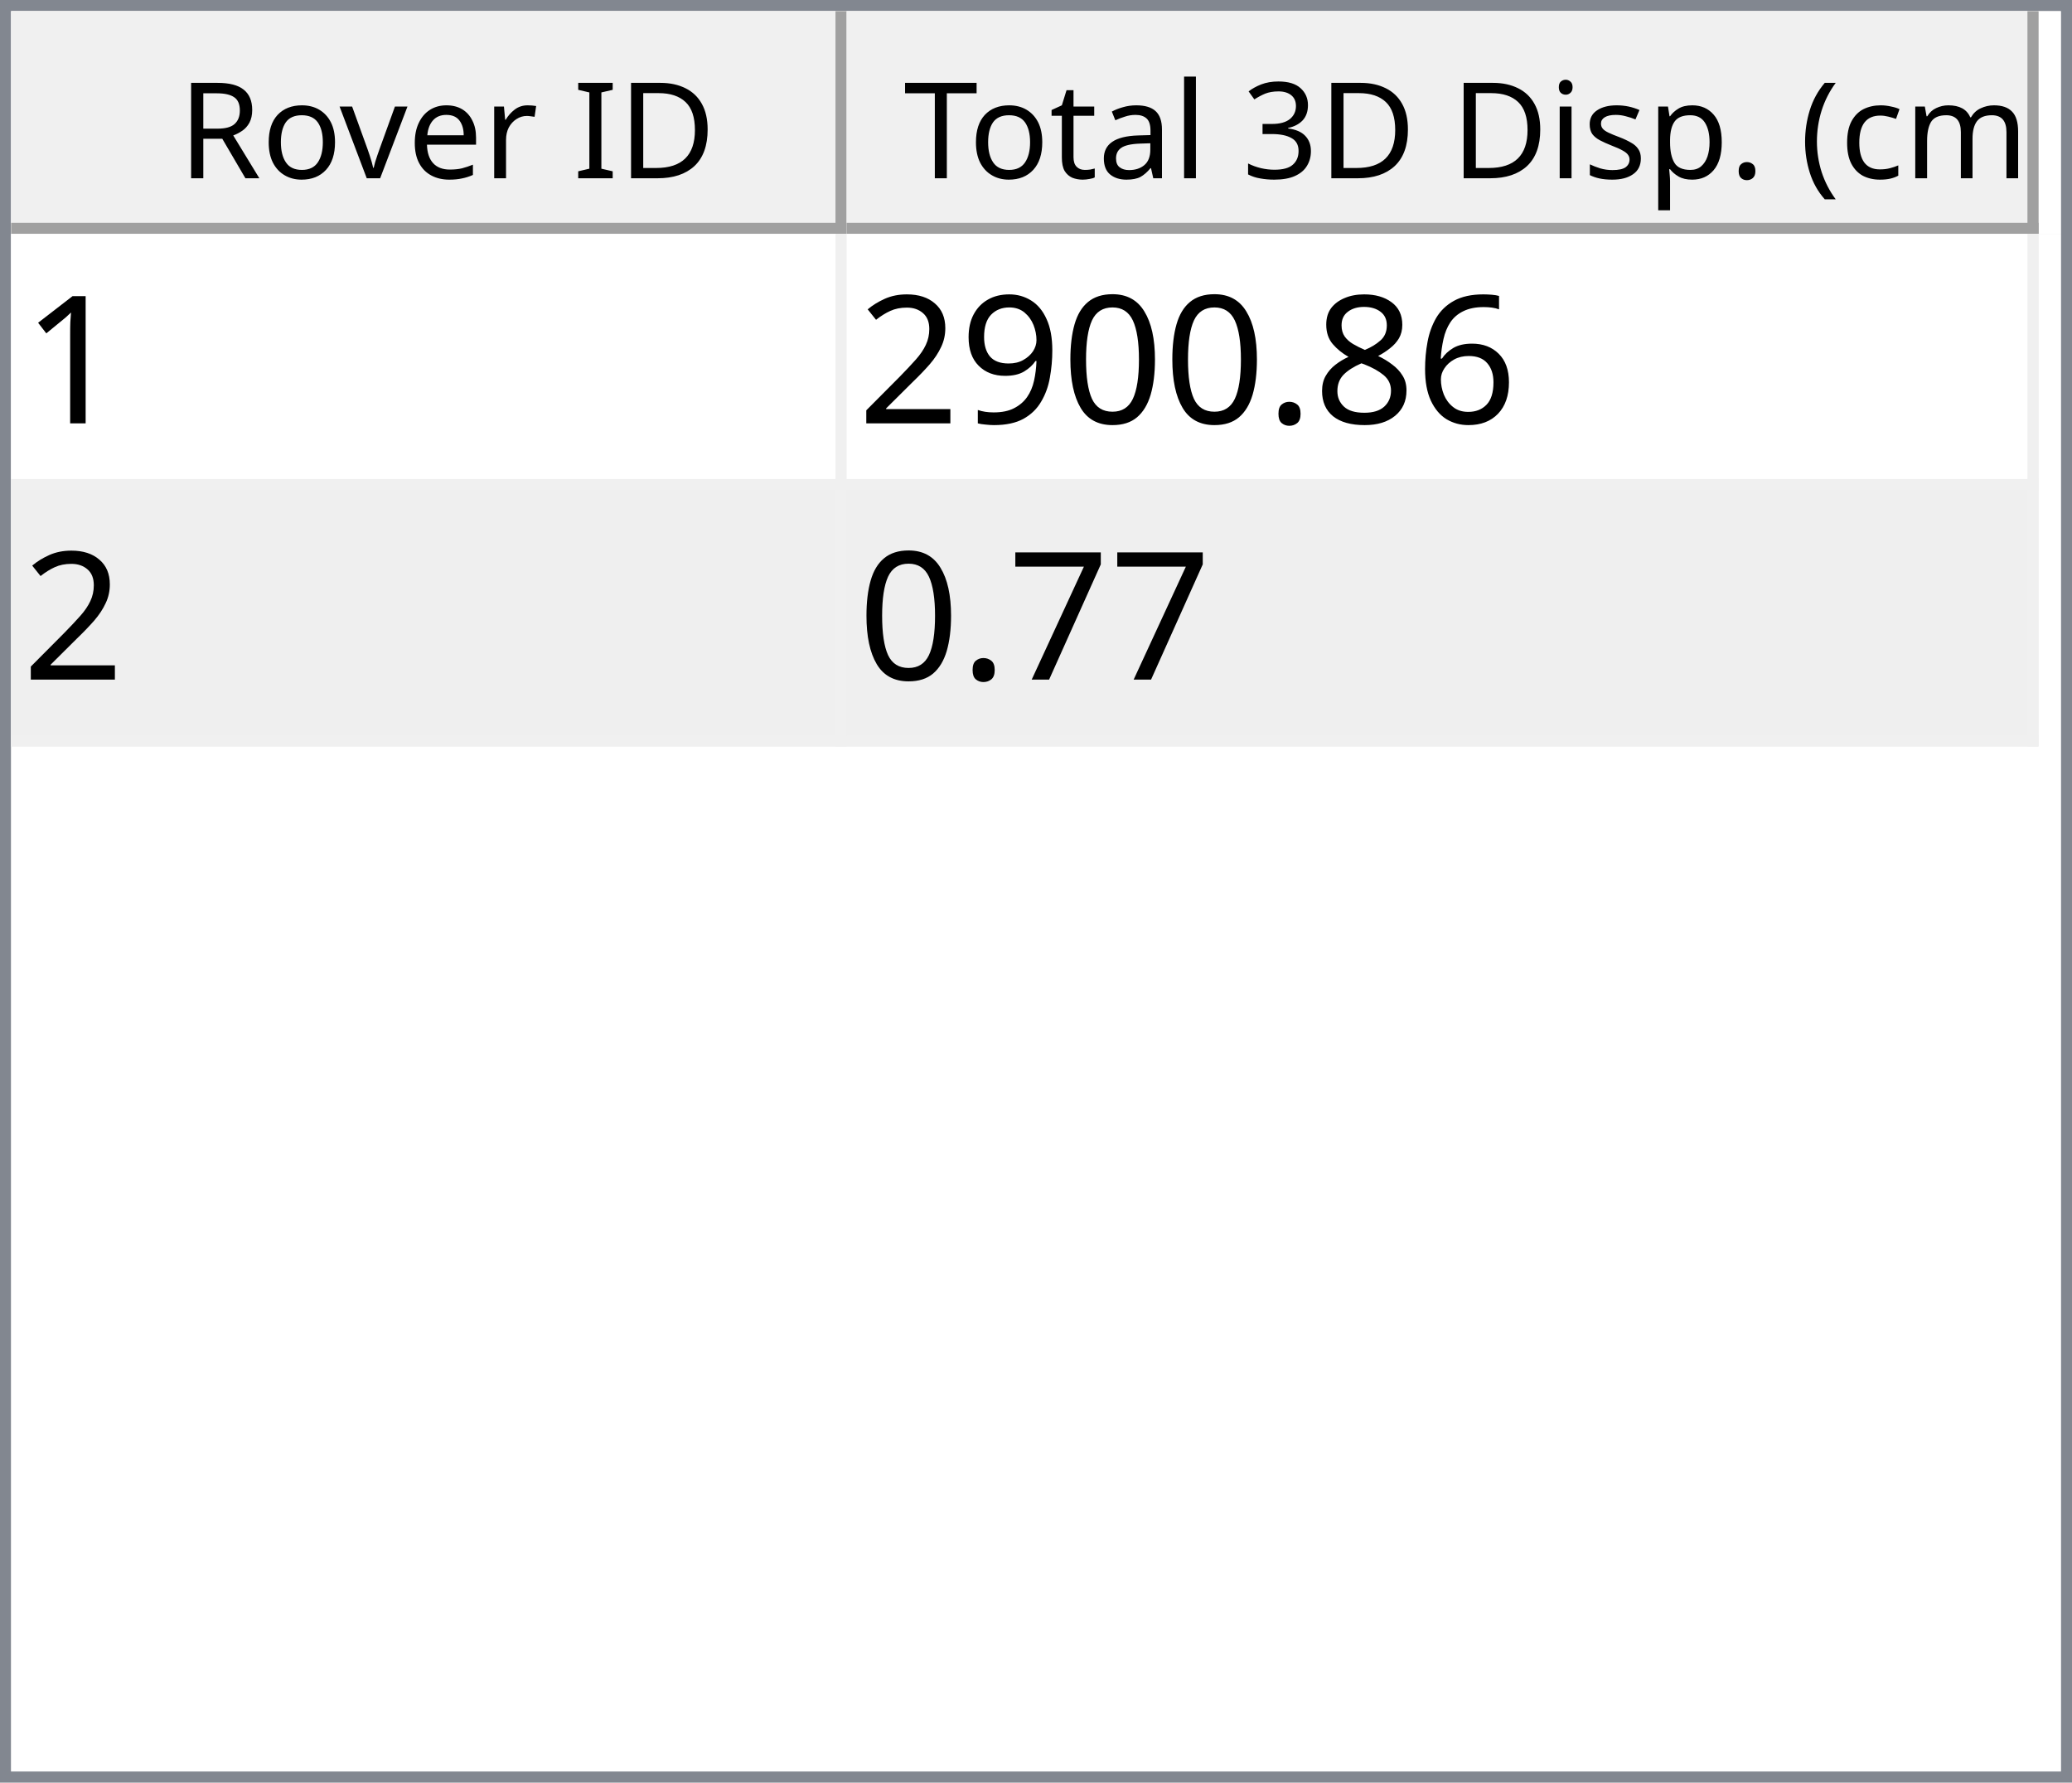
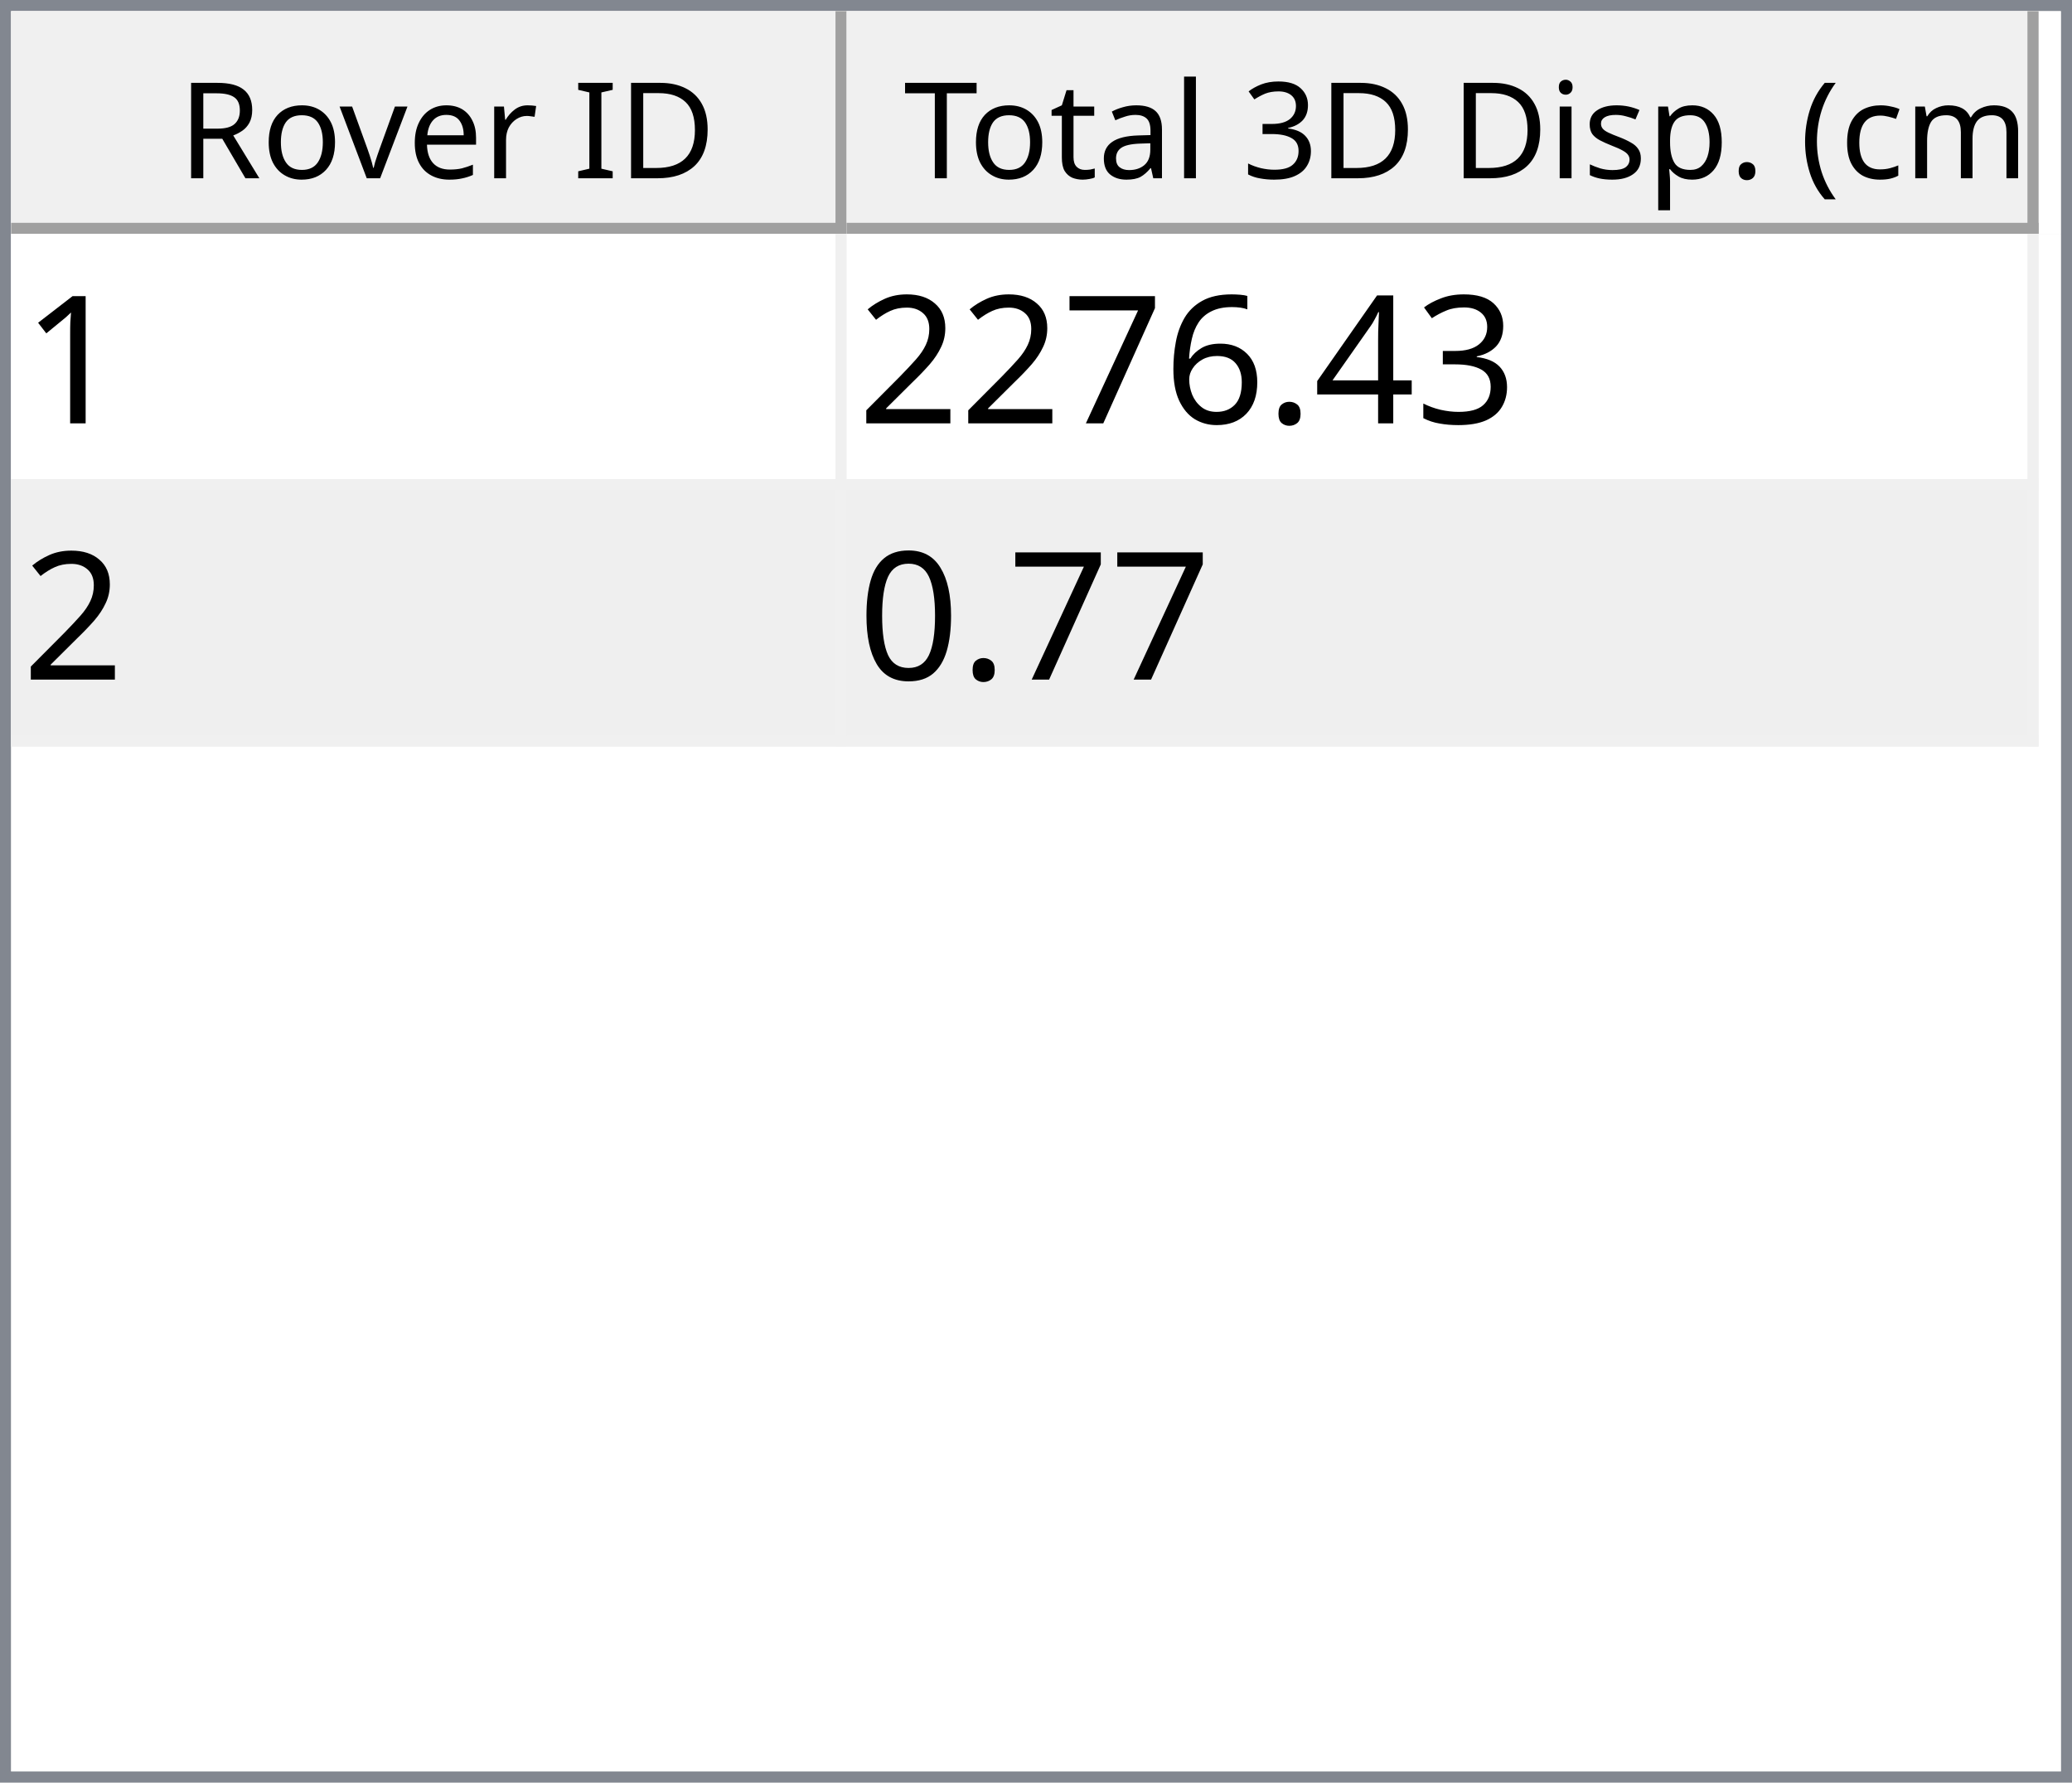
<svg xmlns="http://www.w3.org/2000/svg" style="fill-opacity:1; color-rendering:auto; color-interpolation:auto; text-rendering:auto; stroke:black; stroke-linecap:square; stroke-miterlimit:10; shape-rendering:auto; stroke-opacity:1; fill:black; stroke-dasharray:none; font-weight:normal; stroke-width:1; font-family:'Dialog'; font-style:normal; stroke-linejoin:miter; font-size:12px; stroke-dashoffset:0; image-rendering:auto;" width="186" height="160">
  <defs id="genericDefs" />
  <g>
    <defs id="defs1">
      <clipPath clipPathUnits="userSpaceOnUse" id="clipPath1">
        <path d="M0 0 L186 0 L186 160 L0 160 L0 0 Z" />
      </clipPath>
      <clipPath clipPathUnits="userSpaceOnUse" id="clipPath2">
        <path d="M0 0 L0 160 L186 160 L186 0 Z" />
      </clipPath>
      <clipPath clipPathUnits="userSpaceOnUse" id="clipPath3">
        <path d="M0 0 L0 20 L184 20 L184 0 Z" />
      </clipPath>
      <clipPath clipPathUnits="userSpaceOnUse" id="clipPath4">
        <path d="M0 0 L0 20 L75 20 L75 0 Z" />
      </clipPath>
      <clipPath clipPathUnits="userSpaceOnUse" id="clipPath5">
        <path d="M1 1 L1 19 L74 19 L74 1 Z" />
      </clipPath>
      <clipPath clipPathUnits="userSpaceOnUse" id="clipPath6">
        <path d="M0 0 L0 18 L73 18 L73 0 Z" />
      </clipPath>
      <clipPath clipPathUnits="userSpaceOnUse" id="clipPath7">
        <path d="M-0.5 -0.5 L-0.5 19.5 L74.5 19.5 L74.5 -0.5 Z" />
      </clipPath>
      <clipPath clipPathUnits="userSpaceOnUse" id="clipPath8">
        <path d="M0 0 L0 20 L107 20 L107 0 Z" />
      </clipPath>
      <clipPath clipPathUnits="userSpaceOnUse" id="clipPath9">
        <path d="M1 1 L1 19 L106 19 L106 1 Z" />
      </clipPath>
      <clipPath clipPathUnits="userSpaceOnUse" id="clipPath10">
        <path d="M0 0 L0 18 L105 18 L105 0 Z" />
      </clipPath>
      <clipPath clipPathUnits="userSpaceOnUse" id="clipPath11">
        <path d="M-0.5 -0.5 L-0.5 19.5 L106.5 19.5 L106.5 -0.5 Z" />
      </clipPath>
      <clipPath clipPathUnits="userSpaceOnUse" id="clipPath12">
        <path d="M0 0 L0 138 L184 138 L184 0 Z" />
      </clipPath>
      <clipPath clipPathUnits="userSpaceOnUse" id="clipPath13">
        <path d="M0 0 L0 46 L182 46 L182 0 Z" />
      </clipPath>
      <clipPath clipPathUnits="userSpaceOnUse" id="clipPath14">
        <path d="M-0.5 -0.5 L-0.5 45.5 L181.5 45.5 L181.5 -0.5 Z" />
      </clipPath>
      <clipPath clipPathUnits="userSpaceOnUse" id="clipPath15">
        <path d="M0 0 L0 22 L74 22 L74 0 Z" />
      </clipPath>
      <clipPath clipPathUnits="userSpaceOnUse" id="clipPath16">
        <path d="M0 0 L0 22 L106 22 L106 0 Z" />
      </clipPath>
      <font horiz-adv-x="64.551" id="font1">
        <font-face ascent="107.91" descent="25.098" units-per-em="100" style="font-style:normal; font-family:Segoe UI; font-weight:normal;" />
        <missing-glyph horiz-adv-x="64.551" d="M8.109 0 L8.109 68.266 L56.453 68.266 L56.453 0 L8.109 0 ZM15.328 7.234 L49.219 7.234 L49.219 61.031 L15.328 61.031 L15.328 7.234 Z" />
        <glyph unicode="D" horiz-adv-x="70.117" d="M9.188 0 L9.188 70.016 L28.516 70.016 Q65.531 70.016 65.531 35.891 Q65.531 19.672 55.25 9.836 Q44.969 0 27.734 0 L9.188 0 ZM17.391 62.594 L17.391 7.422 L27.828 7.422 Q41.609 7.422 49.273 14.797 Q56.938 22.172 56.938 35.688 Q56.938 62.594 28.328 62.594 L17.391 62.594 Z" />
        <glyph unicode="I" horiz-adv-x="26.611" d="M17.391 0 L9.188 0 L9.188 70.016 L17.391 70.016 L17.391 0 Z" />
        <glyph unicode=" " horiz-adv-x="27.393" d="" />
        <glyph unicode="r" horiz-adv-x="34.766" d="M34.188 41.891 Q32.078 43.5 28.125 43.5 Q23 43.5 19.555 38.672 Q16.109 33.844 16.109 25.484 L16.109 0 L8.109 0 L8.109 50 L16.109 50 L16.109 39.703 L16.312 39.703 Q18.016 44.969 21.531 47.922 Q25.047 50.875 29.391 50.875 Q32.516 50.875 34.188 50.203 L34.188 41.891 Z" />
        <glyph unicode="e" horiz-adv-x="52.295" d="M48.297 23 L12.984 23 Q13.188 14.656 17.484 10.109 Q21.781 5.562 29.297 5.562 Q37.75 5.562 44.828 11.141 L44.828 3.609 Q38.234 -1.172 27.391 -1.172 Q16.797 -1.172 10.742 5.641 Q4.688 12.453 4.688 24.812 Q4.688 36.469 11.305 43.82 Q17.922 51.172 27.734 51.172 Q37.547 51.172 42.922 44.828 Q48.297 38.484 48.297 27.203 L48.297 23 ZM40.094 29.781 Q40.047 36.719 36.75 40.578 Q33.453 44.438 27.594 44.438 Q21.922 44.438 17.969 40.383 Q14.016 36.328 13.094 29.781 L40.094 29.781 Z" />
        <glyph unicode="v" horiz-adv-x="47.9" d="M47.406 50 L27.484 0 L19.625 0 L0.688 50 L9.469 50 L22.172 13.672 Q23.578 9.672 23.922 6.688 L24.125 6.688 Q24.609 10.453 25.688 13.484 L38.969 50 L47.406 50 Z" />
        <glyph unicode="o" horiz-adv-x="58.594" d="M29 -1.172 Q17.922 -1.172 11.305 5.836 Q4.688 12.844 4.688 24.422 Q4.688 37.016 11.57 44.094 Q18.453 51.172 30.172 51.172 Q41.359 51.172 47.633 44.289 Q53.906 37.406 53.906 25.203 Q53.906 13.234 47.141 6.031 Q40.375 -1.172 29 -1.172 ZM29.594 44.438 Q21.875 44.438 17.383 39.188 Q12.891 33.938 12.891 24.703 Q12.891 15.828 17.43 10.695 Q21.969 5.562 29.594 5.562 Q37.359 5.562 41.531 10.594 Q45.703 15.625 45.703 24.906 Q45.703 34.281 41.531 39.359 Q37.359 44.438 29.594 44.438 Z" />
        <glyph unicode="R" horiz-adv-x="59.814" d="M59.375 0 L49.609 0 L37.891 19.625 Q36.281 22.359 34.766 24.289 Q33.25 26.219 31.664 27.438 Q30.078 28.656 28.25 29.219 Q26.422 29.781 24.125 29.781 L17.391 29.781 L17.391 0 L9.188 0 L9.188 70.016 L30.078 70.016 Q34.672 70.016 38.555 68.867 Q42.438 67.719 45.289 65.375 Q48.141 63.031 49.758 59.547 Q51.375 56.062 51.375 51.375 Q51.375 47.703 50.273 44.656 Q49.172 41.609 47.148 39.211 Q45.125 36.812 42.266 35.133 Q39.406 33.453 35.844 32.516 L35.844 32.328 Q37.594 31.547 38.891 30.547 Q40.188 29.547 41.359 28.18 Q42.531 26.812 43.68 25.078 Q44.828 23.344 46.234 21.047 L59.375 0 ZM17.391 62.594 L17.391 37.203 L28.516 37.203 Q31.594 37.203 34.203 38.133 Q36.812 39.062 38.719 40.797 Q40.625 42.531 41.703 45.047 Q42.781 47.562 42.781 50.688 Q42.781 56.297 39.141 59.445 Q35.5 62.594 28.609 62.594 L17.391 62.594 Z" />
        <glyph unicode=")" horiz-adv-x="30.176" d="M8.297 -15.922 L1.172 -15.922 Q16.406 2.344 16.406 26.812 Q16.406 51.469 1.078 70.016 L8.297 70.016 Q23.531 52.156 23.531 26.703 Q23.531 1.375 8.297 -15.922 Z" />
        <glyph unicode="m" horiz-adv-x="86.133" d="M79.109 0 L71.094 0 L71.094 28.719 Q71.094 37.016 68.531 40.727 Q65.969 44.438 59.906 44.438 Q54.781 44.438 51.195 39.75 Q47.609 35.062 47.609 28.516 L47.609 0 L39.594 0 L39.594 29.688 Q39.594 44.438 28.219 44.438 Q22.953 44.438 19.531 40.016 Q16.109 35.594 16.109 28.516 L16.109 0 L8.109 0 L8.109 50 L16.109 50 L16.109 42.094 L16.312 42.094 Q21.625 51.172 31.844 51.172 Q36.969 51.172 40.773 48.312 Q44.578 45.453 46 40.828 Q51.562 51.172 62.594 51.172 Q79.109 51.172 79.109 30.812 L79.109 0 Z" />
        <glyph unicode="c" horiz-adv-x="46.191" d="M42.188 2.297 Q36.422 -1.172 28.516 -1.172 Q17.828 -1.172 11.258 5.789 Q4.688 12.75 4.688 23.828 Q4.688 36.188 11.766 43.68 Q18.844 51.172 30.672 51.172 Q37.25 51.172 42.281 48.734 L42.281 40.531 Q36.719 44.438 30.375 44.438 Q22.703 44.438 17.797 38.945 Q12.891 33.453 12.891 24.516 Q12.891 15.719 17.508 10.641 Q22.125 5.562 29.891 5.562 Q36.422 5.562 42.188 9.906 L42.188 2.297 Z" />
        <glyph unicode="(" horiz-adv-x="30.176" d="M29.109 -15.922 L21.969 -15.922 Q6.844 1.375 6.844 26.703 Q6.844 52.156 21.969 70.016 L29.203 70.016 Q13.875 51.469 13.875 26.812 Q13.875 2.344 29.109 -15.922 Z" />
        <glyph unicode="." horiz-adv-x="21.68" d="M10.891 -1.078 Q8.641 -1.078 7.055 0.539 Q5.469 2.156 5.469 4.391 Q5.469 6.641 7.055 8.273 Q8.641 9.906 10.891 9.906 Q13.188 9.906 14.797 8.273 Q16.406 6.641 16.406 4.391 Q16.406 2.156 14.797 0.539 Q13.188 -1.078 10.891 -1.078 Z" />
        <glyph unicode="p" horiz-adv-x="58.789" d="M16.312 7.234 L16.109 7.234 L16.109 -23 L8.109 -23 L8.109 50 L16.109 50 L16.109 41.219 L16.312 41.219 Q22.219 51.172 33.594 51.172 Q43.266 51.172 48.688 44.461 Q54.109 37.75 54.109 26.469 Q54.109 13.922 48 6.375 Q41.891 -1.172 31.297 -1.172 Q21.578 -1.172 16.312 7.234 ZM16.109 27.391 L16.109 20.406 Q16.109 14.203 20.141 9.883 Q24.172 5.562 30.375 5.562 Q37.641 5.562 41.773 11.133 Q45.906 16.703 45.906 26.609 Q45.906 34.969 42.047 39.703 Q38.188 44.438 31.594 44.438 Q24.609 44.438 20.359 39.578 Q16.109 34.719 16.109 27.391 Z" />
        <glyph unicode="s" horiz-adv-x="42.432" d="M5.078 1.812 L5.078 10.406 Q11.625 5.562 19.484 5.562 Q30.031 5.562 30.031 12.594 Q30.031 14.594 29.125 15.992 Q28.219 17.391 26.68 18.461 Q25.141 19.531 23.07 20.383 Q21 21.234 18.609 22.172 Q15.281 23.484 12.766 24.828 Q10.25 26.172 8.57 27.859 Q6.891 29.547 6.031 31.695 Q5.172 33.844 5.172 36.719 Q5.172 40.234 6.789 42.945 Q8.406 45.656 11.086 47.484 Q13.766 49.312 17.211 50.242 Q20.656 51.172 24.312 51.172 Q30.812 51.172 35.938 48.922 L35.938 40.828 Q30.422 44.438 23.25 44.438 Q21 44.438 19.195 43.922 Q17.391 43.406 16.094 42.477 Q14.797 41.547 14.086 40.258 Q13.375 38.969 13.375 37.406 Q13.375 35.453 14.086 34.133 Q14.797 32.812 16.164 31.789 Q17.531 30.766 19.484 29.938 Q21.438 29.109 23.922 28.125 Q27.25 26.859 29.883 25.516 Q32.516 24.172 34.375 22.484 Q36.234 20.797 37.234 18.602 Q38.234 16.406 38.234 13.375 Q38.234 9.672 36.602 6.938 Q34.969 4.203 32.234 2.398 Q29.5 0.594 25.93 -0.289 Q22.359 -1.172 18.453 -1.172 Q10.75 -1.172 5.078 1.812 Z" />
        <glyph unicode="i" horiz-adv-x="24.219" d="M12.203 62.703 Q10.062 62.703 8.547 64.164 Q7.031 65.625 7.031 67.875 Q7.031 70.125 8.547 71.609 Q10.062 73.094 12.203 73.094 Q14.406 73.094 15.945 71.609 Q17.484 70.125 17.484 67.875 Q17.484 65.719 15.945 64.211 Q14.406 62.703 12.203 62.703 ZM16.109 0 L8.109 0 L8.109 50 L16.109 50 L16.109 0 Z" />
        <glyph unicode="3" horiz-adv-x="53.906" d="M46.531 19.828 Q46.531 15.094 44.75 11.211 Q42.969 7.328 39.719 4.57 Q36.469 1.812 31.93 0.297 Q27.391 -1.219 21.922 -1.219 Q11.922 -1.219 6 2.594 L6 11.188 Q13.094 5.609 22.219 5.609 Q25.875 5.609 28.828 6.539 Q31.781 7.469 33.906 9.227 Q36.031 10.984 37.18 13.477 Q38.328 15.969 38.328 19.094 Q38.328 32.812 18.797 32.812 L12.984 32.812 L12.984 39.594 L18.5 39.594 Q35.797 39.594 35.797 52.484 Q35.797 64.406 22.609 64.406 Q15.188 64.406 8.688 59.422 L8.688 67.188 Q15.375 71.188 24.609 71.188 Q29 71.188 32.57 69.969 Q36.141 68.75 38.68 66.555 Q41.219 64.359 42.609 61.281 Q44 58.203 44 54.5 Q44 40.672 30.031 36.719 L30.031 36.531 Q33.594 36.141 36.625 34.797 Q39.656 33.453 41.852 31.305 Q44.047 29.156 45.289 26.25 Q46.531 23.344 46.531 19.828 Z" />
        <glyph unicode="l" horiz-adv-x="24.219" d="M16.109 0 L8.109 0 L8.109 74.031 L16.109 74.031 L16.109 0 Z" />
        <glyph unicode="a" horiz-adv-x="50.879" d="M43.891 0 L35.891 0 L35.891 7.812 L35.688 7.812 Q30.469 -1.172 20.312 -1.172 Q12.844 -1.172 8.617 2.781 Q4.391 6.734 4.391 13.281 Q4.391 27.297 20.906 29.594 L35.891 31.688 Q35.891 44.438 25.594 44.438 Q16.547 44.438 9.281 38.281 L9.281 46.484 Q16.656 51.172 26.266 51.172 Q43.891 51.172 43.891 32.516 L43.891 0 ZM35.891 25.297 L23.828 23.641 Q18.266 22.859 15.43 20.875 Q12.594 18.891 12.594 13.875 Q12.594 10.203 15.211 7.883 Q17.828 5.562 22.172 5.562 Q28.125 5.562 32.008 9.742 Q35.891 13.922 35.891 20.312 L35.891 25.297 Z" />
        <glyph unicode="t" horiz-adv-x="33.887" d="M31.297 0.484 Q28.469 -1.078 23.828 -1.078 Q10.688 -1.078 10.688 13.578 L10.688 43.172 L2.094 43.172 L2.094 50 L10.688 50 L10.688 62.203 L18.703 64.797 L18.703 50 L31.297 50 L31.297 43.172 L18.703 43.172 L18.703 14.984 Q18.703 9.969 20.414 7.82 Q22.125 5.672 26.078 5.672 Q29.109 5.672 31.297 7.328 L31.297 0.484 Z" />
        <glyph unicode="T" horiz-adv-x="52.393" d="M50.594 62.594 L30.375 62.594 L30.375 0 L22.172 0 L22.172 62.594 L2 62.594 L2 70.016 L50.594 70.016 L50.594 62.594 Z" />
      </font>
      <font horiz-adv-x="75.0" id="font2">
        <font-face ascent="100.537" descent="21.973" units-per-em="100" style="font-style:normal; font-family:sans-serif; font-weight:normal;" />
        <missing-glyph horiz-adv-x="75.0" d="M12.5 0 L12.5 62.5 L62.5 62.5 L62.5 0 L12.5 0 ZM14.062 1.562 L60.938 1.562 L60.938 60.938 L14.062 60.938 L14.062 1.562 Z" />
        <glyph unicode="1" horiz-adv-x="55.615" d="M37.25 0 L28.469 0 L28.469 56 Q25.297 52.984 20.141 49.953 Q14.984 46.922 10.891 45.406 L10.891 53.906 Q18.266 57.375 23.781 62.305 Q29.297 67.234 31.594 71.875 L37.25 71.875 L37.25 0 Z" />
+         <glyph unicode="3" horiz-adv-x="55.615" d="M4.203 18.891 L12.984 20.062 Q14.5 12.594 18.141 9.297 Q21.781 6 27 6 Q33.203 6 37.477 10.297 Q41.75 14.594 41.75 20.953 Q41.75 27 37.797 30.93 Q33.844 34.859 27.734 34.859 Q25.25 34.859 21.531 33.891 L22.516 41.609 Q23.391 41.5 23.922 41.5 Q29.547 41.5 34.039 44.43 Q38.531 47.359 38.531 53.469 Q38.531 58.297 35.258 61.477 Q31.984 64.656 26.812 64.656 Q21.688 64.656 18.266 61.43 Q14.844 58.203 13.875 51.766 L5.078 53.328 Q6.688 62.156 12.398 67.016 Q18.109 71.875 26.609 71.875 Q32.469 71.875 37.398 69.359 Q42.328 66.844 44.945 62.5 Q47.562 58.156 47.562 53.266 Q47.562 48.641 45.07 44.828 Q42.578 41.016 37.703 38.766 Q44.047 37.312 47.562 32.695 Q51.078 28.078 51.078 21.141 Q51.078 11.766 44.242 5.25 Q37.406 -1.266 26.953 -1.266 Q17.531 -1.266 11.305 4.352 Q5.078 9.969 4.203 18.891 Z" />
+         <glyph unicode="4" horiz-adv-x="55.615" d="M32.328 0 L32.328 17.141 L1.266 17.141 L1.266 25.203 L33.938 71.578 L41.109 71.578 L41.109 25.203 L50.781 25.203 L50.781 17.141 L41.109 17.141 L41.109 0 L32.328 0 ZM32.328 25.203 L32.328 57.469 L9.906 25.203 L32.328 25.203 Z" />
+         <glyph unicode="." horiz-adv-x="27.783" d="M9.078 0 L9.078 10.016 L19.094 10.016 L19.094 0 L9.078 0 Z" />
        <glyph unicode="6" horiz-adv-x="55.615" d="M49.75 54.047 L41.016 53.375 Q39.844 58.547 37.703 60.891 Q34.125 64.656 28.906 64.656 Q24.703 64.656 21.531 62.312 Q17.391 59.281 14.992 53.469 Q12.594 47.656 12.5 36.922 Q15.672 41.75 20.266 44.094 Q24.859 46.438 29.891 46.438 Q38.672 46.438 44.852 39.969 Q51.031 33.5 51.031 23.25 Q51.031 16.5 48.125 10.719 Q45.219 4.938 40.141 1.859 Q35.062 -1.219 28.609 -1.219 Q17.625 -1.219 10.695 6.859 Q3.766 14.938 3.766 33.5 Q3.766 54.25 11.422 63.672 Q18.109 71.875 29.438 71.875 Q37.891 71.875 43.289 67.141 Q48.688 62.406 49.75 54.047 ZM13.875 23.188 Q13.875 18.656 15.797 14.508 Q17.719 10.359 21.188 8.18 Q24.656 6 28.469 6 Q34.031 6 38.039 10.492 Q42.047 14.984 42.047 22.703 Q42.047 30.125 38.086 34.398 Q34.125 38.672 28.125 38.672 Q22.172 38.672 18.023 34.398 Q13.875 30.125 13.875 23.188 Z" />
-         <glyph unicode="8" horiz-adv-x="55.615" d="M17.672 38.812 Q12.203 40.828 9.57 44.539 Q6.938 48.25 6.938 53.422 Q6.938 61.234 12.555 66.555 Q18.172 71.875 27.484 71.875 Q36.859 71.875 42.578 66.43 Q48.297 60.984 48.297 53.172 Q48.297 48.188 45.68 44.508 Q43.062 40.828 37.75 38.812 Q44.344 36.672 47.781 31.883 Q51.219 27.094 51.219 20.453 Q51.219 11.281 44.727 5.031 Q38.234 -1.219 27.641 -1.219 Q17.047 -1.219 10.547 5.055 Q4.047 11.328 4.047 20.703 Q4.047 27.688 7.594 32.398 Q11.141 37.109 17.672 38.812 ZM15.922 53.719 Q15.922 48.641 19.195 45.414 Q22.469 42.188 27.688 42.188 Q32.766 42.188 36.016 45.383 Q39.266 48.578 39.266 53.219 Q39.266 58.062 35.914 61.359 Q32.562 64.656 27.594 64.656 Q22.562 64.656 19.242 61.43 Q15.922 58.203 15.922 53.719 ZM13.094 20.656 Q13.094 16.891 14.875 13.375 Q16.656 9.859 20.172 7.93 Q23.688 6 27.734 6 Q34.031 6 38.133 10.055 Q42.234 14.109 42.234 20.359 Q42.234 26.703 38.016 30.859 Q33.797 35.016 27.438 35.016 Q21.234 35.016 17.164 30.914 Q13.094 26.812 13.094 20.656 Z" />
-         <glyph unicode="." horiz-adv-x="27.783" d="M9.078 0 L9.078 10.016 L19.094 10.016 L19.094 0 L9.078 0 Z" />
+         <glyph unicode="7" horiz-adv-x="55.615" d="M4.734 62.203 L4.734 70.656 L51.078 70.656 L51.078 63.812 Q44.234 56.547 37.523 44.484 Q30.812 32.422 27.156 19.672 Q24.516 10.688 23.781 0 L14.75 0 Q14.891 8.453 18.062 20.414 Q21.234 32.375 27.172 43.484 Q33.109 54.594 39.797 62.203 L4.734 62.203 Z" />
+         <glyph unicode="2" horiz-adv-x="55.615" d="M50.344 8.453 L50.344 0 L3.031 0 Q2.938 3.172 4.047 6.109 Q5.859 10.938 9.836 15.625 Q13.812 20.312 21.344 26.469 Q33.016 36.031 37.117 41.625 Q41.219 47.219 41.219 52.203 Q41.219 57.422 37.477 61.008 Q33.734 64.594 27.734 64.594 Q21.391 64.594 17.578 60.789 Q13.766 56.984 13.719 50.25 L4.688 51.172 Q5.609 61.281 11.664 66.578 Q17.719 71.875 27.938 71.875 Q38.234 71.875 44.242 66.164 Q50.25 60.453 50.25 52 Q50.25 47.703 48.492 43.555 Q46.734 39.406 42.656 34.812 Q38.578 30.219 29.109 22.219 Q21.188 15.578 18.945 13.211 Q16.703 10.844 15.234 8.453 L50.344 8.453 Z" />
        <glyph unicode="0" horiz-adv-x="55.615" d="M4.156 35.297 Q4.156 48 6.766 55.742 Q9.375 63.484 14.523 67.68 Q19.672 71.875 27.484 71.875 Q33.25 71.875 37.594 69.555 Q41.938 67.234 44.773 62.867 Q47.609 58.5 49.219 52.227 Q50.828 45.953 50.828 35.297 Q50.828 22.703 48.242 14.969 Q45.656 7.234 40.508 3.008 Q35.359 -1.219 27.484 -1.219 Q17.141 -1.219 11.234 6.203 Q4.156 15.141 4.156 35.297 ZM13.188 35.297 Q13.188 17.672 17.312 11.836 Q21.438 6 27.484 6 Q33.547 6 37.672 11.859 Q41.797 17.719 41.797 35.297 Q41.797 52.984 37.672 58.789 Q33.547 64.594 27.391 64.594 Q21.344 64.594 17.719 59.469 Q13.188 52.938 13.188 35.297 Z" />
-         <glyph unicode="9" horiz-adv-x="55.615" d="M5.469 16.547 L13.922 17.328 Q14.984 11.375 18.016 8.688 Q21.047 6 25.781 6 Q29.828 6 32.883 7.859 Q35.938 9.719 37.891 12.82 Q39.844 15.922 41.164 21.195 Q42.484 26.469 42.484 31.938 Q42.484 32.516 42.438 33.688 Q39.797 29.5 35.234 26.883 Q30.672 24.266 25.344 24.266 Q16.453 24.266 10.305 30.711 Q4.156 37.156 4.156 47.703 Q4.156 58.594 10.578 65.234 Q17 71.875 26.656 71.875 Q33.641 71.875 39.43 68.117 Q45.219 64.359 48.219 57.398 Q51.219 50.438 51.219 37.25 Q51.219 23.531 48.242 15.406 Q45.266 7.281 39.383 3.031 Q33.5 -1.219 25.594 -1.219 Q17.188 -1.219 11.867 3.445 Q6.547 8.109 5.469 16.547 ZM41.453 48.141 Q41.453 55.719 37.43 60.156 Q33.406 64.594 27.734 64.594 Q21.875 64.594 17.531 59.812 Q13.188 55.031 13.188 47.406 Q13.188 40.578 17.312 36.305 Q21.438 32.031 27.484 32.031 Q33.594 32.031 37.523 36.305 Q41.453 40.578 41.453 48.141 Z" />
-         <glyph unicode="2" horiz-adv-x="55.615" d="M50.344 8.453 L50.344 0 L3.031 0 Q2.938 3.172 4.047 6.109 Q5.859 10.938 9.836 15.625 Q13.812 20.312 21.344 26.469 Q33.016 36.031 37.117 41.625 Q41.219 47.219 41.219 52.203 Q41.219 57.422 37.477 61.008 Q33.734 64.594 27.734 64.594 Q21.391 64.594 17.578 60.789 Q13.766 56.984 13.719 50.25 L4.688 51.172 Q5.609 61.281 11.664 66.578 Q17.719 71.875 27.938 71.875 Q38.234 71.875 44.242 66.164 Q50.25 60.453 50.25 52 Q50.25 47.703 48.492 43.555 Q46.734 39.406 42.656 34.812 Q38.578 30.219 29.109 22.219 Q21.188 15.578 18.945 13.211 Q16.703 10.844 15.234 8.453 L50.344 8.453 Z" />
-         <glyph unicode="7" horiz-adv-x="55.615" d="M4.734 62.203 L4.734 70.656 L51.078 70.656 L51.078 63.812 Q44.234 56.547 37.523 44.484 Q30.812 32.422 27.156 19.672 Q24.516 10.688 23.781 0 L14.75 0 Q14.891 8.453 18.062 20.414 Q21.234 32.375 27.172 43.484 Q33.109 54.594 39.797 62.203 L4.734 62.203 Z" />
      </font>
    </defs>
    <g style="fill:white; stroke:white;">
      <rect x="0" y="0" width="186" style="clip-path:url(#clipPath1); stroke:none;" height="160" />
    </g>
    <g style="fill:white; text-rendering:optimizeSpeed; color-rendering:optimizeSpeed; image-rendering:optimizeSpeed; shape-rendering:crispEdges; stroke:white; color-interpolation:sRGB;">
      <rect x="0" width="186" height="160" y="0" style="stroke:none;" />
      <path style="stroke:none;" d="M0 160 L186 160 L186 0 L0 0 Z" />
    </g>
    <g style="fill:rgb(240,240,240); font-family:'Segoe UI'; stroke:rgb(240,240,240);">
      <rect x="0" y="0" width="186" style="clip-path:url(#clipPath2); stroke:none;" height="160" />
    </g>
    <g style="fill:rgb(130,135,144); font-family:'Segoe UI'; stroke:rgb(130,135,144);">
      <path d="M0 0 L186 0 L186 160 L0 160 L0 0 ZM1 1 L185 1 L185 159 L1 159 L1 1 Z" style="fill-rule:evenodd; clip-path:url(#clipPath2); stroke:none;" />
    </g>
    <g style="fill:white; font-family:'Segoe UI'; stroke:white;" transform="translate(1,1)">
      <rect x="0" y="0" width="184" style="clip-path:url(#clipPath3); stroke:none;" height="20" />
    </g>
    <g style="fill:rgb(240,240,240); font-family:'Segoe UI'; stroke:rgb(240,240,240);" transform="translate(1,1)">
      <rect x="0" y="0" width="75" style="clip-path:url(#clipPath4); stroke:none;" height="20" />
    </g>
    <g style="font-family:'Segoe UI';" transform="translate(2,2)">
      <text x="14" xml:space="preserve" y="14" style="clip-path:url(#clipPath6); stroke:none;">Rover ID</text>
    </g>
    <g style="fill:rgb(160,160,160); font-family:'Segoe UI'; stroke:rgb(160,160,160); stroke-linejoin:bevel;" transform="translate(1.5,1.5)">
      <line x1="74" x2="74" y1="0" style="fill:none; clip-path:url(#clipPath7);" y2="19" />
    </g>
    <g style="fill:rgb(160,160,160); font-family:'Segoe UI'; stroke:rgb(160,160,160); stroke-linejoin:bevel;" transform="matrix(1,0,0,1,1,1) translate(0.5,0.5)">
      <line x1="0" x2="74" y1="19" style="fill:none; clip-path:url(#clipPath7);" y2="19" />
    </g>
    <g style="fill:rgb(240,240,240); font-family:'Segoe UI'; stroke:rgb(240,240,240);" transform="translate(76,1)">
      <rect x="0" y="0" width="107" style="clip-path:url(#clipPath8); stroke:none;" height="20" />
    </g>
    <g style="font-family:'Segoe UI';" transform="translate(77,2)">
      <text x="1" xml:space="preserve" y="14" style="clip-path:url(#clipPath10); stroke:none;"> Total 3D Disp. (cm)</text>
    </g>
    <g style="fill:rgb(160,160,160); font-family:'Segoe UI'; stroke:rgb(160,160,160); stroke-linejoin:bevel;" transform="translate(76.5,1.5)">
      <line x1="106" x2="106" y1="0" style="fill:none; clip-path:url(#clipPath11);" y2="19" />
    </g>
    <g style="fill:rgb(160,160,160); font-family:'Segoe UI'; stroke:rgb(160,160,160); stroke-linejoin:bevel;" transform="matrix(1,0,0,1,76,1) translate(0.5,0.5)">
      <line x1="0" x2="106" y1="19" style="fill:none; clip-path:url(#clipPath11);" y2="19" />
    </g>
    <g style="fill:white; font-family:'Segoe UI'; stroke:white;" transform="translate(1,21)">
      <rect x="0" y="0" width="184" style="clip-path:url(#clipPath12); stroke:none;" height="138" />
    </g>
    <g style="fill:rgb(240,240,240); font-size:16px; font-family:sans-serif; stroke:rgb(240,240,240);" transform="translate(1,21)">
      <rect x="0" y="0" width="182" style="clip-path:url(#clipPath13); stroke:none;" height="46" />
      <line transform="translate(0.5,0.5)" x1="0" x2="181" y1="22" style="clip-path:url(#clipPath14); fill:none; stroke-linejoin:bevel;" y2="22" />
    </g>
    <g transform="matrix(1,0,0,1,1,21) translate(0.5,0.5)" style="fill:rgb(240,240,240); font-size:16px; font-family:sans-serif; stroke:rgb(240,240,240); stroke-linejoin:bevel;">
      <line x1="0" x2="181" y1="45" style="fill:none; clip-path:url(#clipPath14);" y2="45" />
    </g>
    <g transform="matrix(1,0,0,1,1,21) translate(0.5,0.5)" style="fill:rgb(240,240,240); font-size:16px; font-family:sans-serif; stroke:rgb(240,240,240); stroke-linejoin:bevel;">
      <line x1="74" x2="74" y1="0" style="fill:none; clip-path:url(#clipPath14);" y2="45" />
    </g>
    <g transform="matrix(1,0,0,1,1,21) translate(0.5,0.5)" style="fill:rgb(240,240,240); font-size:16px; font-family:sans-serif; stroke:rgb(240,240,240); stroke-linejoin:bevel;">
      <line x1="181" x2="181" y1="0" style="fill:none; clip-path:url(#clipPath14);" y2="45" />
    </g>
    <g style="fill:white; font-size:16px; font-family:sans-serif; stroke:white;" transform="matrix(1,0,0,1,1,21)">
      <rect x="0" y="0" width="74" style="clip-path:url(#clipPath15); stroke:none;" height="22" />
      <text x="1" y="17" style="fill:black; clip-path:url(#clipPath15); stroke:none;" xml:space="preserve">1</text>
    </g>
    <g style="fill:white; font-size:16px; font-family:sans-serif; stroke:white;" transform="matrix(1,0,0,1,1,21) translate(75,0)">
      <rect x="0" y="0" width="106" style="clip-path:url(#clipPath16); stroke:none;" height="22" />
-       <text x="1" y="17" style="fill:black; clip-path:url(#clipPath16); stroke:none;" xml:space="preserve">2900.86</text>
+       <text x="1" y="17" style="fill:black; clip-path:url(#clipPath16); stroke:none;" xml:space="preserve">2276.43</text>
    </g>
    <g style="fill:rgb(239,239,239); font-size:16px; font-family:sans-serif; stroke:rgb(239,239,239);" transform="matrix(1,0,0,1,1,21) translate(0,23)">
      <rect x="0" y="0" width="74" style="clip-path:url(#clipPath15); stroke:none;" height="22" />
      <text x="1" y="17" style="fill:black; clip-path:url(#clipPath15); stroke:none;" xml:space="preserve">2</text>
    </g>
    <g style="fill:rgb(239,239,239); font-size:16px; font-family:sans-serif; stroke:rgb(239,239,239);" transform="matrix(1,0,0,1,1,21) translate(75,23)">
      <rect x="0" y="0" width="106" style="clip-path:url(#clipPath16); stroke:none;" height="22" />
      <text x="1" y="17" style="fill:black; clip-path:url(#clipPath16); stroke:none;" xml:space="preserve">0.77</text>
    </g>
  </g>
</svg>
